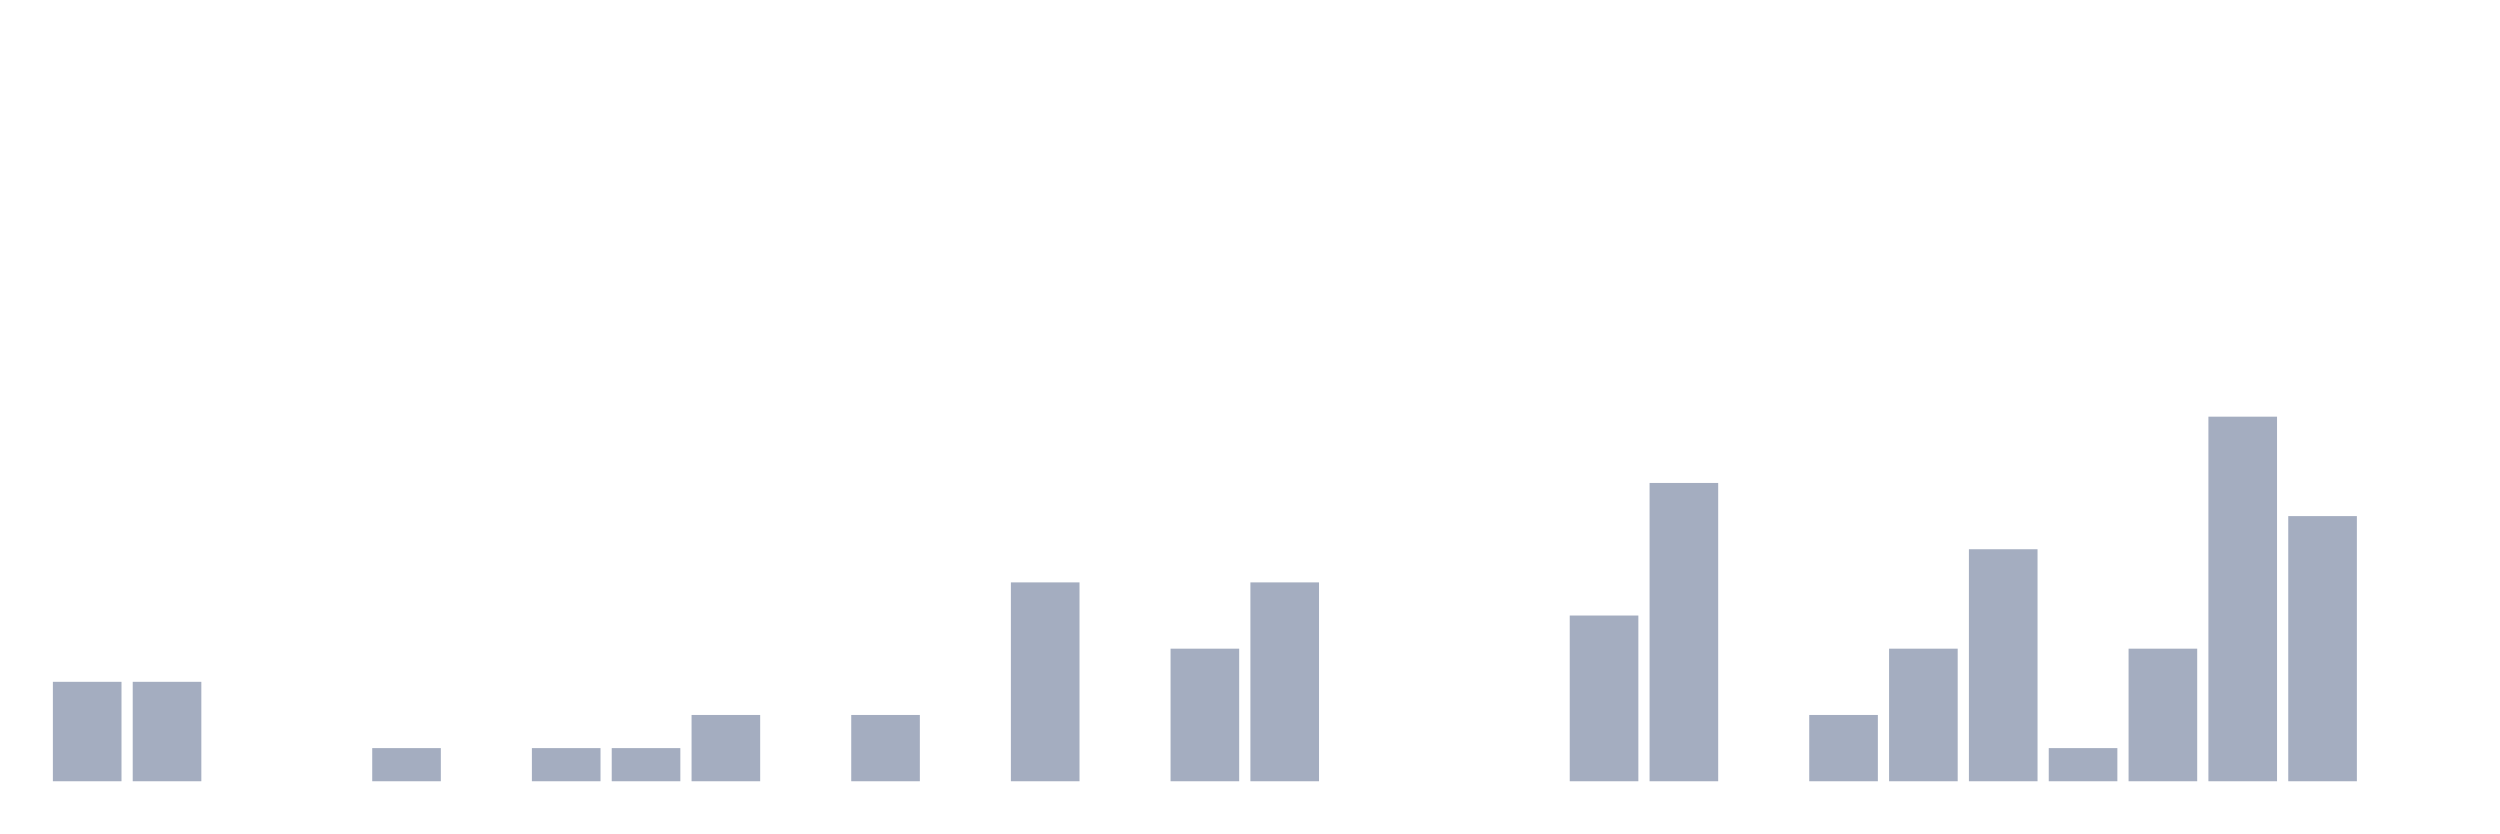
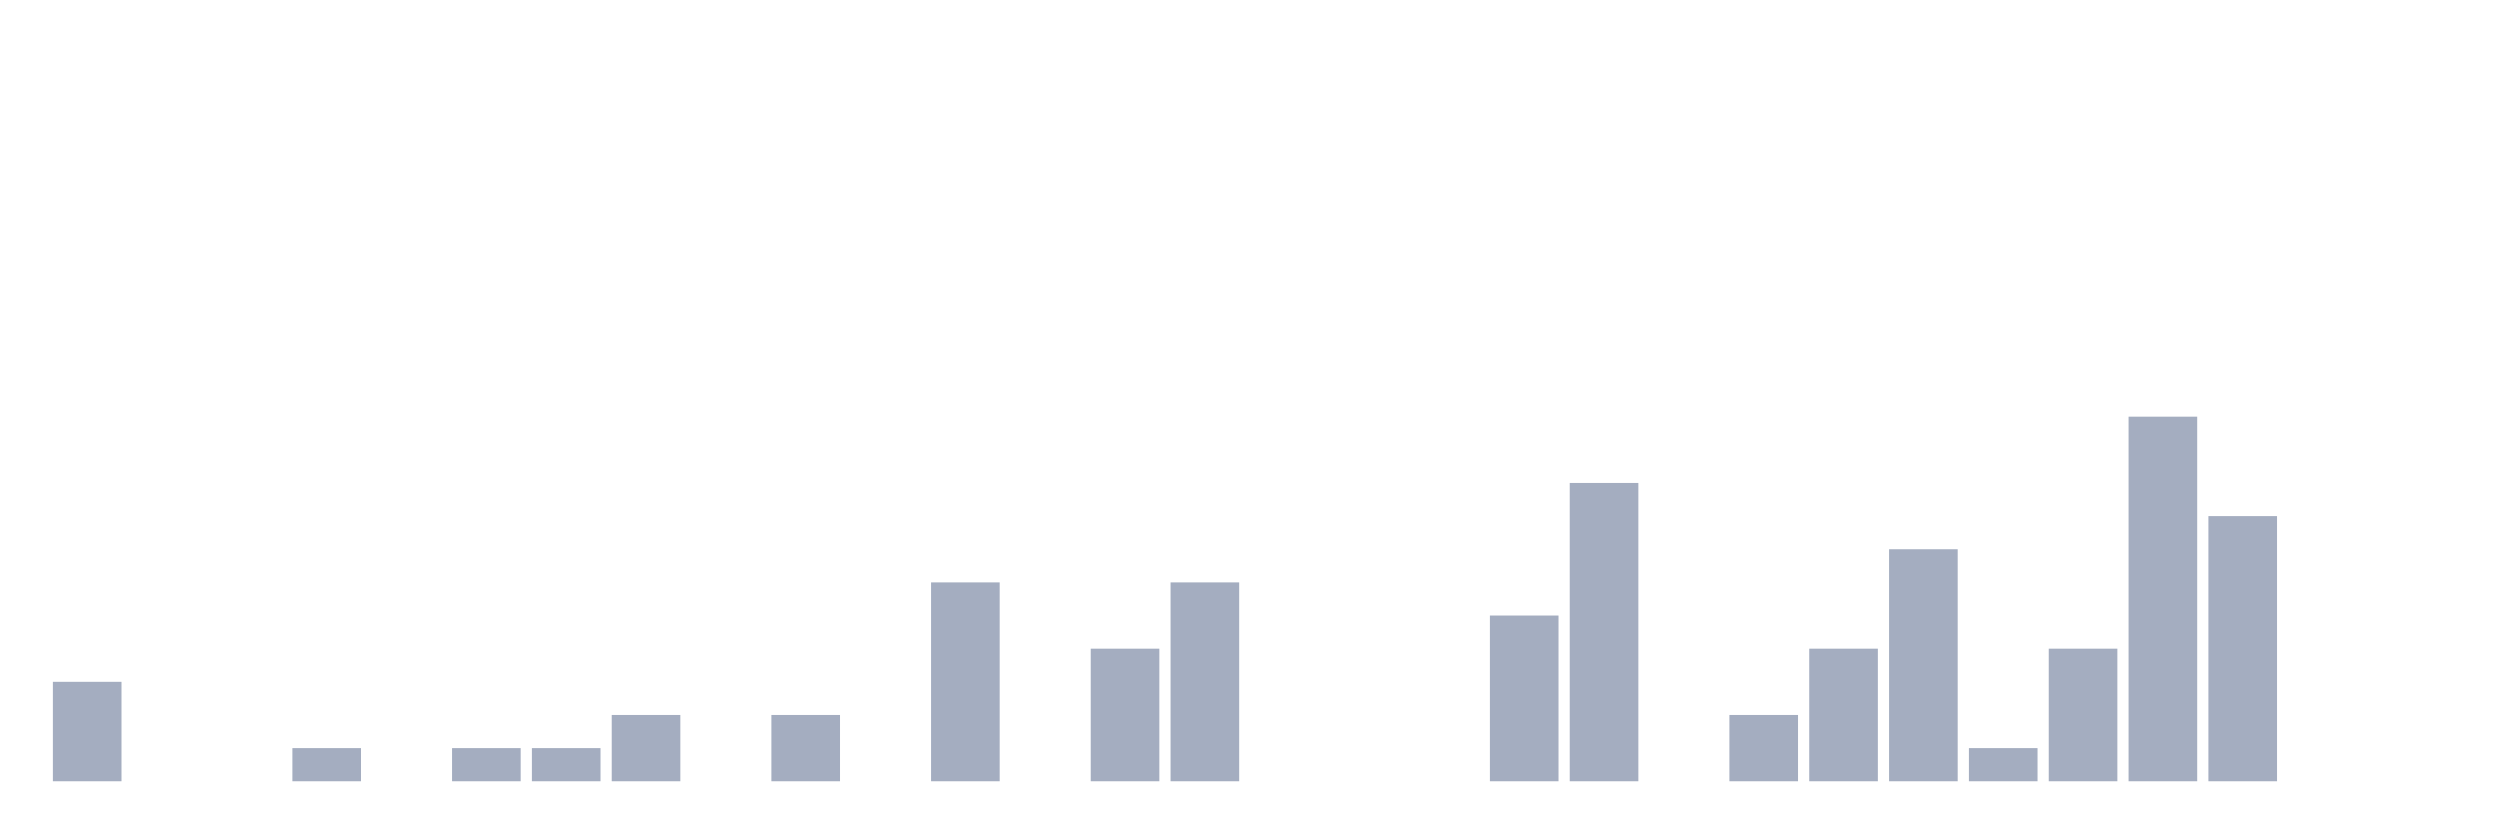
<svg xmlns="http://www.w3.org/2000/svg" viewBox="0 0 480 160">
  <g transform="translate(10,10)">
    <rect class="bar" x="0.153" width="13.175" y="120.909" height="19.091" fill="rgb(164,173,192)" />
-     <rect class="bar" x="15.482" width="13.175" y="120.909" height="19.091" fill="rgb(164,173,192)" />
+     <rect class="bar" x="15.482" width="13.175" y="140" height="0" fill="rgb(164,173,192)" />
    <rect class="bar" x="30.81" width="13.175" y="140" height="0" fill="rgb(164,173,192)" />
-     <rect class="bar" x="46.138" width="13.175" y="140" height="0" fill="rgb(164,173,192)" />
-     <rect class="bar" x="61.466" width="13.175" y="133.636" height="6.364" fill="rgb(164,173,192)" />
-     <rect class="bar" x="76.794" width="13.175" y="140" height="0" fill="rgb(164,173,192)" />
+     <rect class="bar" x="46.138" width="13.175" y="133.636" height="6.364" fill="rgb(164,173,192)" />
+     <rect class="bar" x="61.466" width="13.175" y="140" height="0" fill="rgb(164,173,192)" />
+     <rect class="bar" x="76.794" width="13.175" y="133.636" height="6.364" fill="rgb(164,173,192)" />
    <rect class="bar" x="92.123" width="13.175" y="133.636" height="6.364" fill="rgb(164,173,192)" />
-     <rect class="bar" x="107.451" width="13.175" y="133.636" height="6.364" fill="rgb(164,173,192)" />
-     <rect class="bar" x="122.779" width="13.175" y="127.273" height="12.727" fill="rgb(164,173,192)" />
-     <rect class="bar" x="138.107" width="13.175" y="140" height="0" fill="rgb(164,173,192)" />
-     <rect class="bar" x="153.436" width="13.175" y="127.273" height="12.727" fill="rgb(164,173,192)" />
-     <rect class="bar" x="168.764" width="13.175" y="140" height="0" fill="rgb(164,173,192)" />
-     <rect class="bar" x="184.092" width="13.175" y="101.818" height="38.182" fill="rgb(164,173,192)" />
-     <rect class="bar" x="199.42" width="13.175" y="140" height="0" fill="rgb(164,173,192)" />
-     <rect class="bar" x="214.748" width="13.175" y="114.545" height="25.455" fill="rgb(164,173,192)" />
-     <rect class="bar" x="230.077" width="13.175" y="101.818" height="38.182" fill="rgb(164,173,192)" />
+     <rect class="bar" x="107.451" width="13.175" y="127.273" height="12.727" fill="rgb(164,173,192)" />
+     <rect class="bar" x="122.779" width="13.175" y="140" height="0" fill="rgb(164,173,192)" />
+     <rect class="bar" x="138.107" width="13.175" y="127.273" height="12.727" fill="rgb(164,173,192)" />
+     <rect class="bar" x="153.436" width="13.175" y="140" height="0" fill="rgb(164,173,192)" />
+     <rect class="bar" x="168.764" width="13.175" y="101.818" height="38.182" fill="rgb(164,173,192)" />
+     <rect class="bar" x="184.092" width="13.175" y="140" height="0" fill="rgb(164,173,192)" />
+     <rect class="bar" x="199.42" width="13.175" y="114.545" height="25.455" fill="rgb(164,173,192)" />
+     <rect class="bar" x="214.748" width="13.175" y="101.818" height="38.182" fill="rgb(164,173,192)" />
+     <rect class="bar" x="230.077" width="13.175" y="140" height="0" fill="rgb(164,173,192)" />
    <rect class="bar" x="245.405" width="13.175" y="140" height="0" fill="rgb(164,173,192)" />
    <rect class="bar" x="260.733" width="13.175" y="140" height="0" fill="rgb(164,173,192)" />
-     <rect class="bar" x="276.061" width="13.175" y="140" height="0" fill="rgb(164,173,192)" />
-     <rect class="bar" x="291.39" width="13.175" y="108.182" height="31.818" fill="rgb(164,173,192)" />
-     <rect class="bar" x="306.718" width="13.175" y="82.727" height="57.273" fill="rgb(164,173,192)" />
-     <rect class="bar" x="322.046" width="13.175" y="140" height="0" fill="rgb(164,173,192)" />
-     <rect class="bar" x="337.374" width="13.175" y="127.273" height="12.727" fill="rgb(164,173,192)" />
-     <rect class="bar" x="352.702" width="13.175" y="114.545" height="25.455" fill="rgb(164,173,192)" />
-     <rect class="bar" x="368.031" width="13.175" y="95.455" height="44.545" fill="rgb(164,173,192)" />
-     <rect class="bar" x="383.359" width="13.175" y="133.636" height="6.364" fill="rgb(164,173,192)" />
-     <rect class="bar" x="398.687" width="13.175" y="114.545" height="25.455" fill="rgb(164,173,192)" />
-     <rect class="bar" x="414.015" width="13.175" y="70" height="70" fill="rgb(164,173,192)" />
-     <rect class="bar" x="429.344" width="13.175" y="89.091" height="50.909" fill="rgb(164,173,192)" />
+     <rect class="bar" x="276.061" width="13.175" y="108.182" height="31.818" fill="rgb(164,173,192)" />
+     <rect class="bar" x="291.39" width="13.175" y="82.727" height="57.273" fill="rgb(164,173,192)" />
+     <rect class="bar" x="306.718" width="13.175" y="140" height="0" fill="rgb(164,173,192)" />
+     <rect class="bar" x="322.046" width="13.175" y="127.273" height="12.727" fill="rgb(164,173,192)" />
+     <rect class="bar" x="337.374" width="13.175" y="114.545" height="25.455" fill="rgb(164,173,192)" />
+     <rect class="bar" x="352.702" width="13.175" y="95.455" height="44.545" fill="rgb(164,173,192)" />
+     <rect class="bar" x="368.031" width="13.175" y="133.636" height="6.364" fill="rgb(164,173,192)" />
+     <rect class="bar" x="383.359" width="13.175" y="114.545" height="25.455" fill="rgb(164,173,192)" />
+     <rect class="bar" x="398.687" width="13.175" y="70" height="70" fill="rgb(164,173,192)" />
+     <rect class="bar" x="414.015" width="13.175" y="89.091" height="50.909" fill="rgb(164,173,192)" />
+     <rect class="bar" x="429.344" width="13.175" y="140" height="0" fill="rgb(164,173,192)" />
    <rect class="bar" x="444.672" width="13.175" y="140" height="0" fill="rgb(164,173,192)" />
  </g>
</svg>
